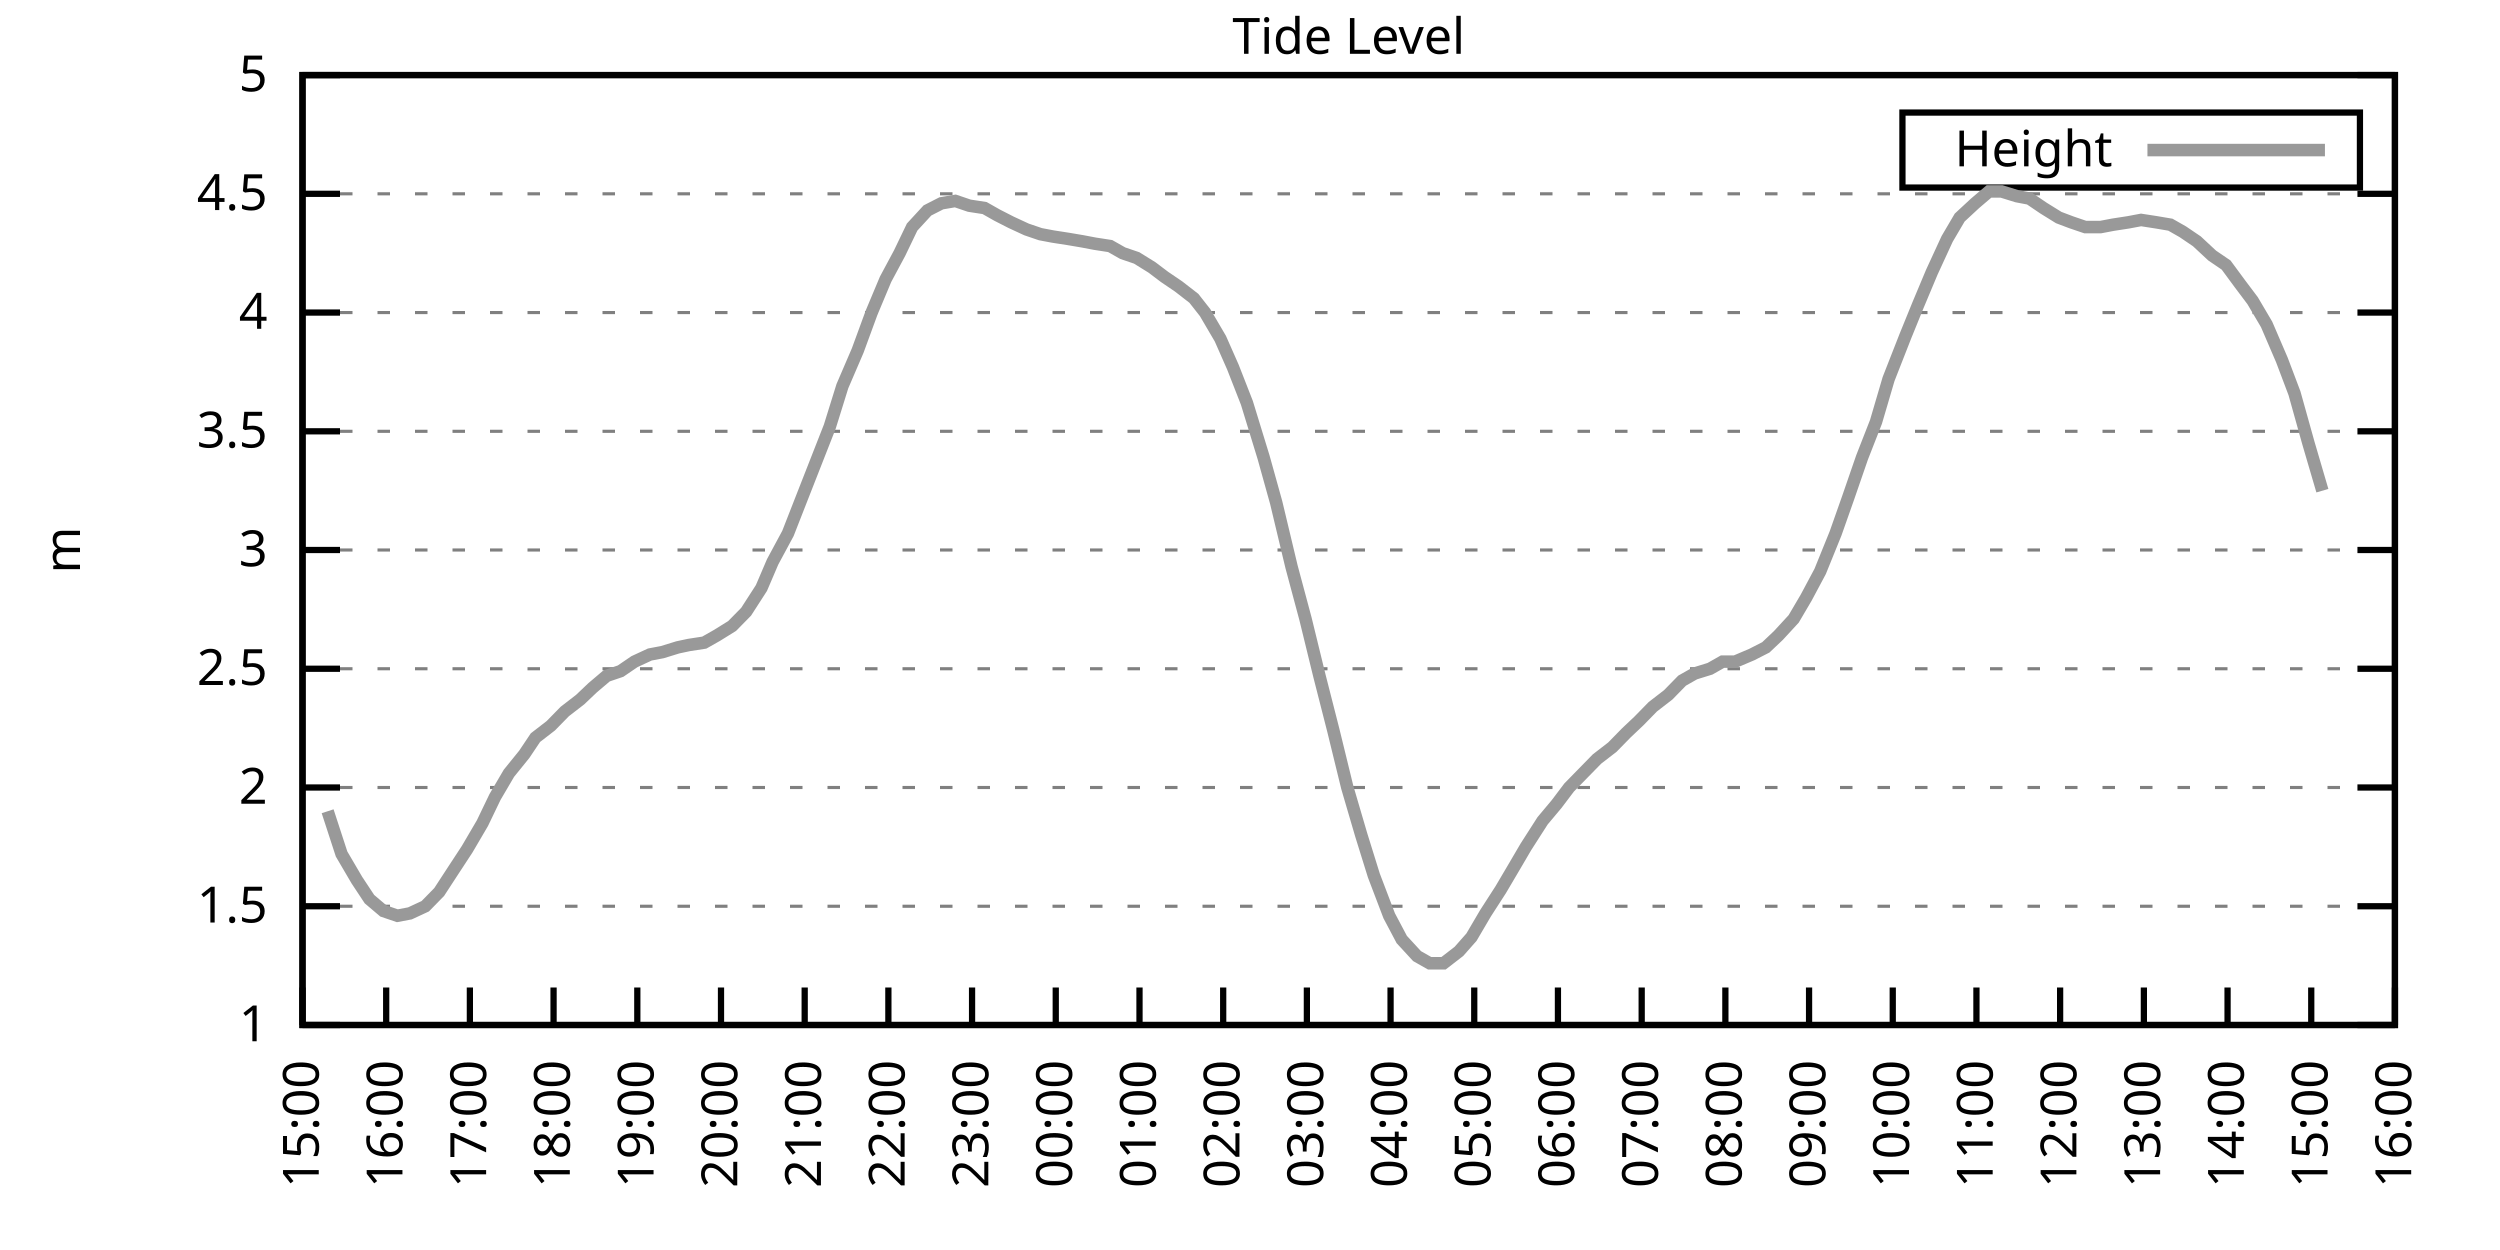
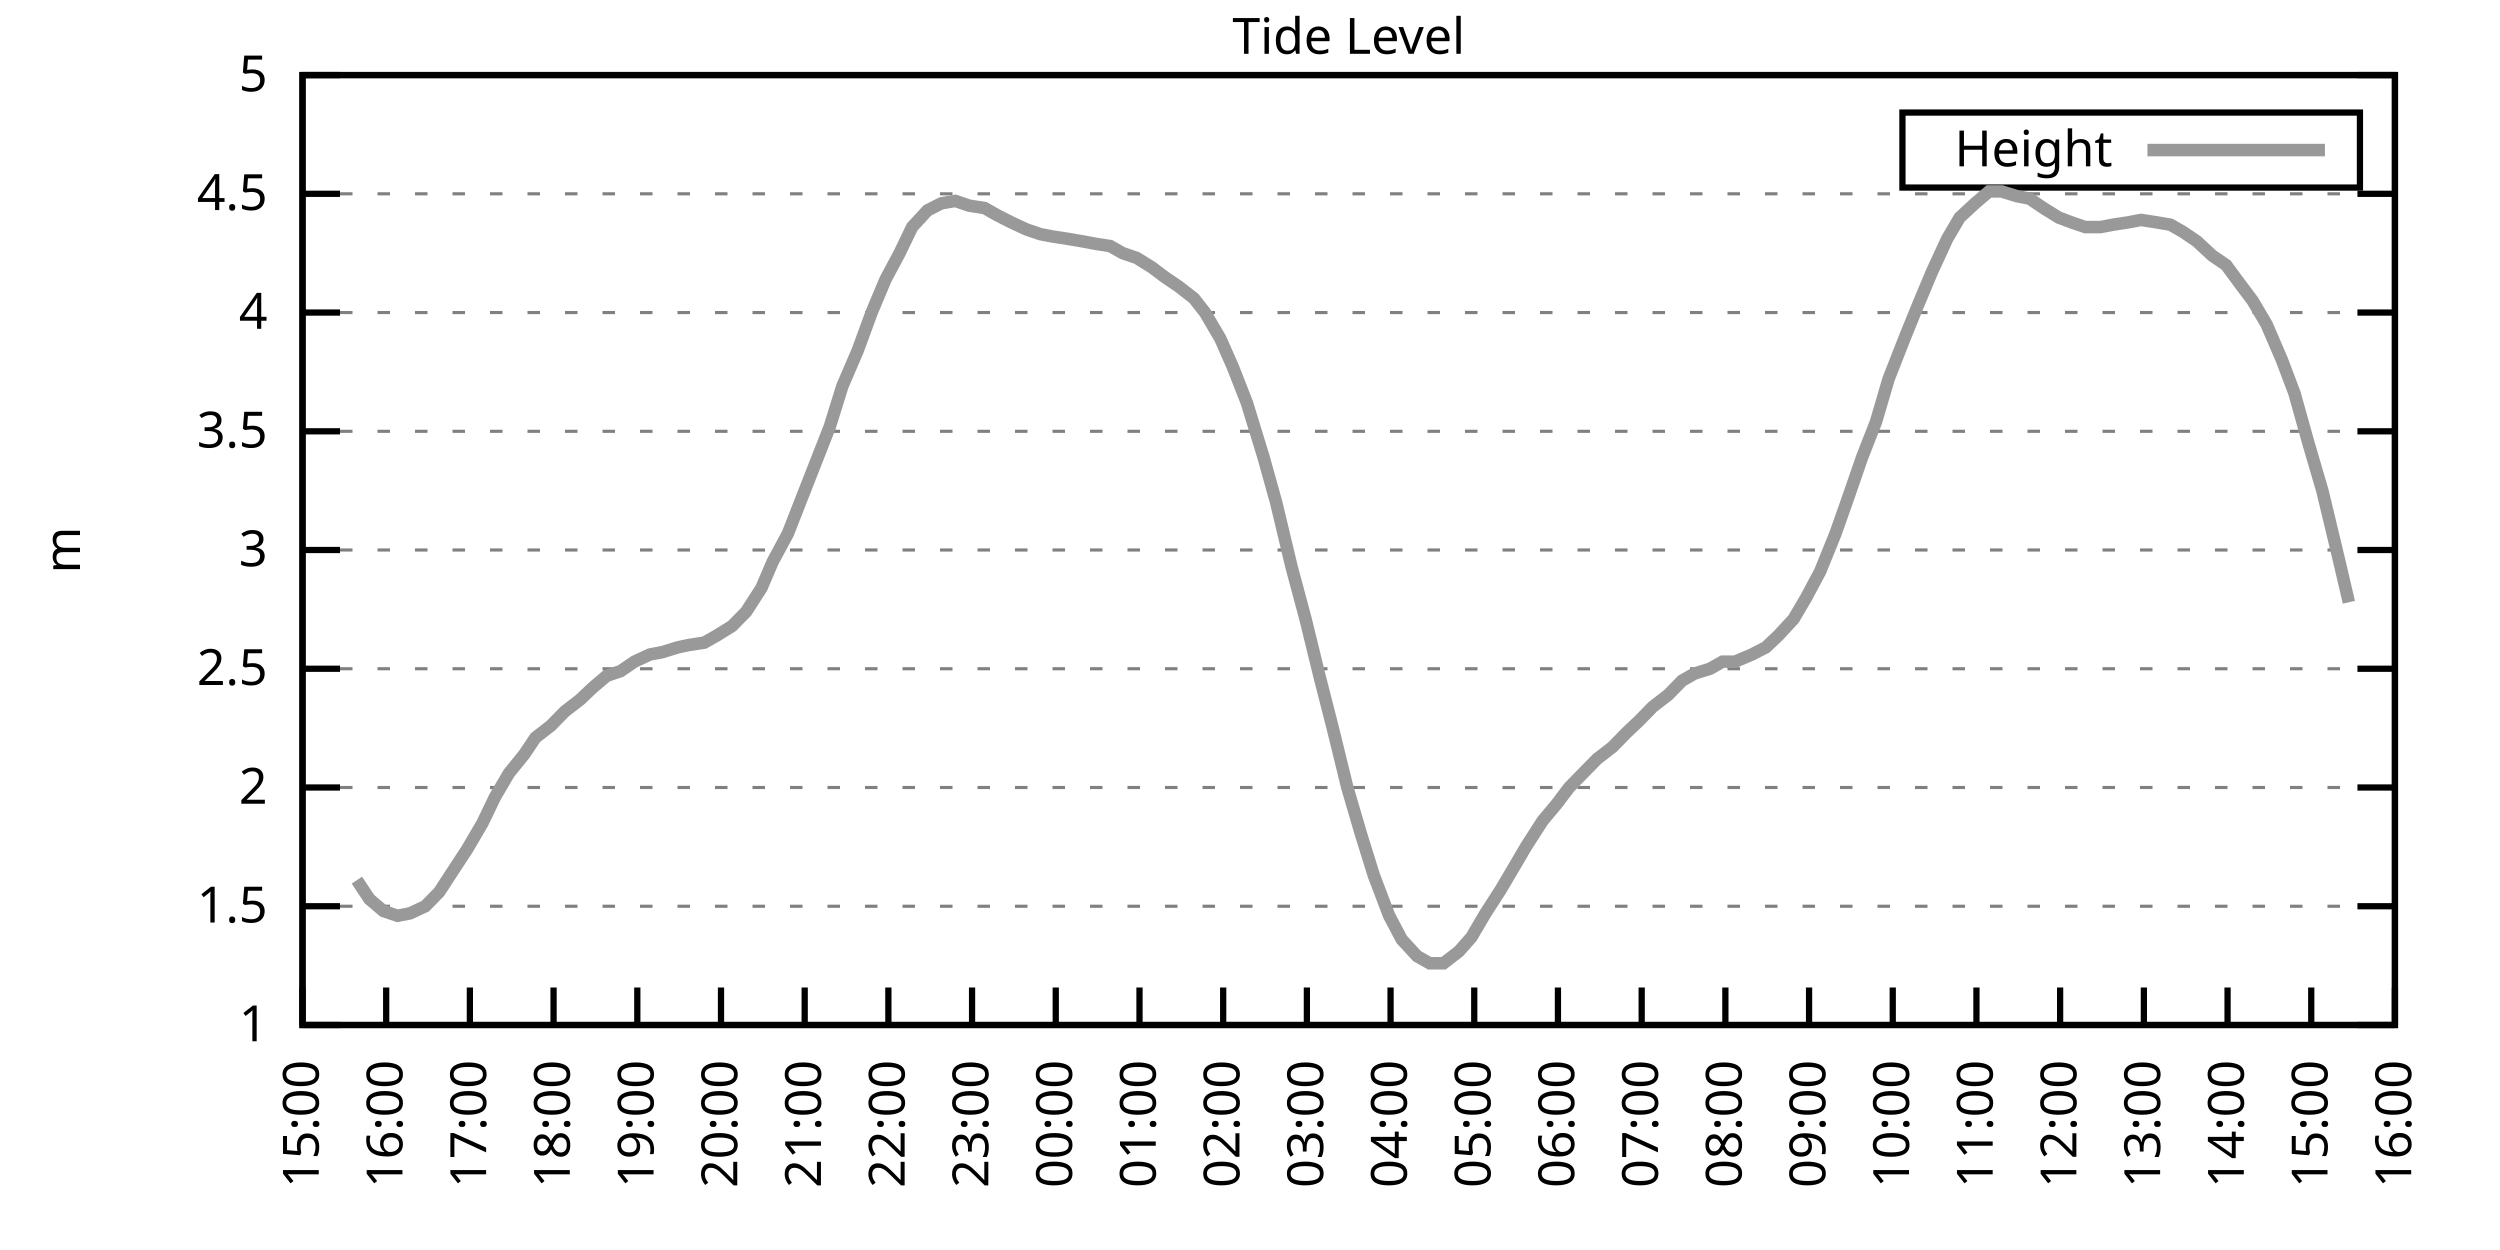
<svg xmlns="http://www.w3.org/2000/svg" xmlns:xlink="http://www.w3.org/1999/xlink" width="400" height="200" viewBox="0 0 400 200">
  <g id="gnuplot_canvas">
    <rect x="0" y="0" width="400" height="200" fill="none" />
    <defs>
      <circle id="gpDot" r="0.5" stroke-width="0.5" stroke="currentColor" />
      <path id="gpPt0" stroke-width="0.333" stroke="currentColor" d="M-1,0 h2 M0,-1 v2" />
      <path id="gpPt1" stroke-width="0.333" stroke="currentColor" d="M-1,-1 L1,1 M1,-1 L-1,1" />
      <path id="gpPt2" stroke-width="0.333" stroke="currentColor" d="M-1,0 L1,0 M0,-1 L0,1 M-1,-1 L1,1 M-1,1 L1,-1" />
      <rect id="gpPt3" stroke-width="0.333" stroke="currentColor" x="-1" y="-1" width="2" height="2" />
      <rect id="gpPt4" stroke-width="0.333" stroke="currentColor" fill="currentColor" x="-1" y="-1" width="2" height="2" />
      <circle id="gpPt5" stroke-width="0.333" stroke="currentColor" cx="0" cy="0" r="1" />
      <use xlink:href="#gpPt5" id="gpPt6" fill="currentColor" stroke="none" />
      <path id="gpPt7" stroke-width="0.333" stroke="currentColor" d="M0,-1.33 L-1.33,0.67 L1.33,0.67 z" />
      <use xlink:href="#gpPt7" id="gpPt8" fill="currentColor" stroke="none" />
      <use xlink:href="#gpPt7" id="gpPt9" stroke="currentColor" transform="rotate(180)" />
      <use xlink:href="#gpPt9" id="gpPt10" fill="currentColor" stroke="none" />
      <use xlink:href="#gpPt3" id="gpPt11" stroke="currentColor" transform="rotate(45)" />
      <use xlink:href="#gpPt11" id="gpPt12" fill="currentColor" stroke="none" />
      <path id="gpPt13" stroke-width="0.333" stroke="currentColor" d="M0,1.330 L1.265,0.411 L0.782,-1.067 L-0.782,-1.076 L-1.265,0.411 z" />
      <use xlink:href="#gpPt13" id="gpPt14" fill="currentColor" stroke="none" />
      <filter id="textbox" filterUnits="objectBoundingBox" x="0" y="0" height="1" width="1">
        <feFlood flood-color="white" flood-opacity="1" result="bgnd" />
        <feComposite in="SourceGraphic" in2="bgnd" operator="atop" />
      </filter>
      <filter id="greybox" filterUnits="objectBoundingBox" x="0" y="0" height="1" width="1">
        <feFlood flood-color="lightgrey" flood-opacity="1" result="grey" />
        <feComposite in="SourceGraphic" in2="grey" operator="atop" />
      </filter>
    </defs>
    <g fill="none" color="white" stroke="currentColor" stroke-width="1.00" stroke-linecap="butt" stroke-linejoin="miter">
</g>
    <g fill="none" color="black" stroke="currentColor" stroke-width="1.00" stroke-linecap="butt" stroke-linejoin="miter">
      <g stroke="none" shape-rendering="crispEdges">
        <polygon fill="rgb(255, 255, 255)" points="48.40,164.00 383.18,164.00 383.18,12.02 48.40,12.02 " />
      </g>
    </g>
    <g fill="none" color="black" stroke="currentColor" stroke-width="1.00" stroke-linecap="butt" stroke-linejoin="miter">
</g>
    <g fill="none" color="black" stroke="black" stroke-width="0.50" stroke-linecap="butt" stroke-linejoin="miter">
</g>
    <g fill="none" color="gray" stroke="currentColor" stroke-width="0.50" stroke-linecap="butt" stroke-linejoin="miter">
      <path stroke="gray" stroke-dasharray="2,4" class="gridline" d="M48.40,164.00 L383.19,164.00  " />
    </g>
    <g fill="none" color="gray" stroke="gray" stroke-width="1.00" stroke-linecap="butt" stroke-linejoin="miter">
</g>
    <g fill="none" color="black" stroke="currentColor" stroke-width="1.00" stroke-linecap="butt" stroke-linejoin="miter">
      <path stroke="black" d="M48.40,164.00 L54.40,164.00 M383.19,164.00 L377.19,164.00  " />
      <g transform="translate(42.80,166.60)" stroke="none" fill="black" font-family="Sans" font-size="8.00" text-anchor="end">
        <text>
          <tspan font-family="Sans"> 1</tspan>
        </text>
      </g>
    </g>
    <g fill="none" color="black" stroke="currentColor" stroke-width="1.00" stroke-linecap="butt" stroke-linejoin="miter">
</g>
    <g fill="none" color="black" stroke="black" stroke-width="0.50" stroke-linecap="butt" stroke-linejoin="miter">
</g>
    <g fill="none" color="gray" stroke="currentColor" stroke-width="0.50" stroke-linecap="butt" stroke-linejoin="miter">
      <path stroke="gray" stroke-dasharray="2,4" class="gridline" d="M48.40,145.00 L383.19,145.00  " />
    </g>
    <g fill="none" color="gray" stroke="gray" stroke-width="1.00" stroke-linecap="butt" stroke-linejoin="miter">
</g>
    <g fill="none" color="black" stroke="currentColor" stroke-width="1.00" stroke-linecap="butt" stroke-linejoin="miter">
      <path stroke="black" d="M48.40,145.00 L54.40,145.00 M383.19,145.00 L377.19,145.00  " />
      <g transform="translate(42.80,147.60)" stroke="none" fill="black" font-family="Sans" font-size="8.00" text-anchor="end">
        <text>
          <tspan font-family="Sans"> 1.5</tspan>
        </text>
      </g>
    </g>
    <g fill="none" color="black" stroke="currentColor" stroke-width="1.00" stroke-linecap="butt" stroke-linejoin="miter">
</g>
    <g fill="none" color="black" stroke="black" stroke-width="0.50" stroke-linecap="butt" stroke-linejoin="miter">
</g>
    <g fill="none" color="gray" stroke="currentColor" stroke-width="0.50" stroke-linecap="butt" stroke-linejoin="miter">
      <path stroke="gray" stroke-dasharray="2,4" class="gridline" d="M48.40,126.00 L383.19,126.00  " />
    </g>
    <g fill="none" color="gray" stroke="gray" stroke-width="1.00" stroke-linecap="butt" stroke-linejoin="miter">
</g>
    <g fill="none" color="black" stroke="currentColor" stroke-width="1.00" stroke-linecap="butt" stroke-linejoin="miter">
      <path stroke="black" d="M48.40,126.00 L54.40,126.00 M383.19,126.00 L377.19,126.00  " />
      <g transform="translate(42.80,128.60)" stroke="none" fill="black" font-family="Sans" font-size="8.00" text-anchor="end">
        <text>
          <tspan font-family="Sans"> 2</tspan>
        </text>
      </g>
    </g>
    <g fill="none" color="black" stroke="currentColor" stroke-width="1.00" stroke-linecap="butt" stroke-linejoin="miter">
</g>
    <g fill="none" color="black" stroke="black" stroke-width="0.50" stroke-linecap="butt" stroke-linejoin="miter">
</g>
    <g fill="none" color="gray" stroke="currentColor" stroke-width="0.50" stroke-linecap="butt" stroke-linejoin="miter">
      <path stroke="gray" stroke-dasharray="2,4" class="gridline" d="M48.40,107.00 L383.19,107.00  " />
    </g>
    <g fill="none" color="gray" stroke="gray" stroke-width="1.00" stroke-linecap="butt" stroke-linejoin="miter">
</g>
    <g fill="none" color="black" stroke="currentColor" stroke-width="1.00" stroke-linecap="butt" stroke-linejoin="miter">
      <path stroke="black" d="M48.40,107.00 L54.40,107.00 M383.19,107.00 L377.19,107.00  " />
      <g transform="translate(42.80,109.60)" stroke="none" fill="black" font-family="Sans" font-size="8.00" text-anchor="end">
        <text>
          <tspan font-family="Sans"> 2.5</tspan>
        </text>
      </g>
    </g>
    <g fill="none" color="black" stroke="currentColor" stroke-width="1.00" stroke-linecap="butt" stroke-linejoin="miter">
</g>
    <g fill="none" color="black" stroke="black" stroke-width="0.50" stroke-linecap="butt" stroke-linejoin="miter">
</g>
    <g fill="none" color="gray" stroke="currentColor" stroke-width="0.50" stroke-linecap="butt" stroke-linejoin="miter">
      <path stroke="gray" stroke-dasharray="2,4" class="gridline" d="M48.40,88.00 L383.19,88.00  " />
    </g>
    <g fill="none" color="gray" stroke="gray" stroke-width="1.00" stroke-linecap="butt" stroke-linejoin="miter">
</g>
    <g fill="none" color="black" stroke="currentColor" stroke-width="1.00" stroke-linecap="butt" stroke-linejoin="miter">
      <path stroke="black" d="M48.40,88.00 L54.40,88.00 M383.19,88.00 L377.19,88.00  " />
      <g transform="translate(42.80,90.60)" stroke="none" fill="black" font-family="Sans" font-size="8.00" text-anchor="end">
        <text>
          <tspan font-family="Sans"> 3</tspan>
        </text>
      </g>
    </g>
    <g fill="none" color="black" stroke="currentColor" stroke-width="1.00" stroke-linecap="butt" stroke-linejoin="miter">
</g>
    <g fill="none" color="black" stroke="black" stroke-width="0.50" stroke-linecap="butt" stroke-linejoin="miter">
</g>
    <g fill="none" color="gray" stroke="currentColor" stroke-width="0.50" stroke-linecap="butt" stroke-linejoin="miter">
      <path stroke="gray" stroke-dasharray="2,4" class="gridline" d="M48.40,69.01 L383.19,69.01  " />
    </g>
    <g fill="none" color="gray" stroke="gray" stroke-width="1.00" stroke-linecap="butt" stroke-linejoin="miter">
</g>
    <g fill="none" color="black" stroke="currentColor" stroke-width="1.00" stroke-linecap="butt" stroke-linejoin="miter">
      <path stroke="black" d="M48.40,69.01 L54.40,69.01 M383.19,69.01 L377.19,69.01  " />
      <g transform="translate(42.80,71.61)" stroke="none" fill="black" font-family="Sans" font-size="8.00" text-anchor="end">
        <text>
          <tspan font-family="Sans"> 3.5</tspan>
        </text>
      </g>
    </g>
    <g fill="none" color="black" stroke="currentColor" stroke-width="1.00" stroke-linecap="butt" stroke-linejoin="miter">
</g>
    <g fill="none" color="black" stroke="black" stroke-width="0.50" stroke-linecap="butt" stroke-linejoin="miter">
</g>
    <g fill="none" color="gray" stroke="currentColor" stroke-width="0.50" stroke-linecap="butt" stroke-linejoin="miter">
      <path stroke="gray" stroke-dasharray="2,4" class="gridline" d="M48.40,50.01 L383.19,50.01  " />
    </g>
    <g fill="none" color="gray" stroke="gray" stroke-width="1.00" stroke-linecap="butt" stroke-linejoin="miter">
</g>
    <g fill="none" color="black" stroke="currentColor" stroke-width="1.00" stroke-linecap="butt" stroke-linejoin="miter">
      <path stroke="black" d="M48.40,50.01 L54.40,50.01 M383.19,50.01 L377.19,50.01  " />
      <g transform="translate(42.80,52.61)" stroke="none" fill="black" font-family="Sans" font-size="8.00" text-anchor="end">
        <text>
          <tspan font-family="Sans"> 4</tspan>
        </text>
      </g>
    </g>
    <g fill="none" color="black" stroke="currentColor" stroke-width="1.00" stroke-linecap="butt" stroke-linejoin="miter">
</g>
    <g fill="none" color="black" stroke="black" stroke-width="0.50" stroke-linecap="butt" stroke-linejoin="miter">
</g>
    <g fill="none" color="gray" stroke="currentColor" stroke-width="0.50" stroke-linecap="butt" stroke-linejoin="miter">
      <path stroke="gray" stroke-dasharray="2,4" class="gridline" d="M48.40,31.01 L383.19,31.01  " />
    </g>
    <g fill="none" color="gray" stroke="gray" stroke-width="1.00" stroke-linecap="butt" stroke-linejoin="miter">
</g>
    <g fill="none" color="black" stroke="currentColor" stroke-width="1.00" stroke-linecap="butt" stroke-linejoin="miter">
      <path stroke="black" d="M48.40,31.01 L54.40,31.01 M383.19,31.01 L377.19,31.01  " />
      <g transform="translate(42.80,33.61)" stroke="none" fill="black" font-family="Sans" font-size="8.00" text-anchor="end">
        <text>
          <tspan font-family="Sans"> 4.5</tspan>
        </text>
      </g>
    </g>
    <g fill="none" color="black" stroke="currentColor" stroke-width="1.00" stroke-linecap="butt" stroke-linejoin="miter">
</g>
    <g fill="none" color="black" stroke="black" stroke-width="0.50" stroke-linecap="butt" stroke-linejoin="miter">
</g>
    <g fill="none" color="gray" stroke="currentColor" stroke-width="0.50" stroke-linecap="butt" stroke-linejoin="miter">
      <path stroke="gray" stroke-dasharray="2,4" class="gridline" d="M48.40,12.01 L383.19,12.01  " />
    </g>
    <g fill="none" color="gray" stroke="gray" stroke-width="1.00" stroke-linecap="butt" stroke-linejoin="miter">
</g>
    <g fill="none" color="black" stroke="currentColor" stroke-width="1.00" stroke-linecap="butt" stroke-linejoin="miter">
      <path stroke="black" d="M48.40,12.01 L54.40,12.01 M383.19,12.01 L377.19,12.01  " />
      <g transform="translate(42.80,14.61)" stroke="none" fill="black" font-family="Sans" font-size="8.00" text-anchor="end">
        <text>
          <tspan font-family="Sans"> 5</tspan>
        </text>
      </g>
    </g>
    <g fill="none" color="black" stroke="currentColor" stroke-width="1.00" stroke-linecap="butt" stroke-linejoin="miter">
      <path stroke="black" d="M48.40,164.00 L48.40,158.00  " />
      <g transform="translate(51.00,169.60) rotate(270.00)" stroke="none" fill="black" font-family="Sans" font-size="8.00" text-anchor="end">
        <text>
          <tspan font-family="Sans">15:00</tspan>
        </text>
      </g>
    </g>
    <g fill="none" color="black" stroke="currentColor" stroke-width="1.00" stroke-linecap="butt" stroke-linejoin="miter">
      <path stroke="black" d="M61.79,164.00 L61.79,158.00  " />
      <g transform="translate(64.39,169.60) rotate(270.00)" stroke="none" fill="black" font-family="Sans" font-size="8.00" text-anchor="end">
        <text>
          <tspan font-family="Sans">16:00</tspan>
        </text>
      </g>
    </g>
    <g fill="none" color="black" stroke="currentColor" stroke-width="1.00" stroke-linecap="butt" stroke-linejoin="miter">
      <path stroke="black" d="M75.18,164.00 L75.18,158.00  " />
      <g transform="translate(77.78,169.60) rotate(270.00)" stroke="none" fill="black" font-family="Sans" font-size="8.00" text-anchor="end">
        <text>
          <tspan font-family="Sans">17:00</tspan>
        </text>
      </g>
    </g>
    <g fill="none" color="black" stroke="currentColor" stroke-width="1.00" stroke-linecap="butt" stroke-linejoin="miter">
      <path stroke="black" d="M88.57,164.00 L88.57,158.00  " />
      <g transform="translate(91.17,169.60) rotate(270.00)" stroke="none" fill="black" font-family="Sans" font-size="8.00" text-anchor="end">
        <text>
          <tspan font-family="Sans">18:00</tspan>
        </text>
      </g>
    </g>
    <g fill="none" color="black" stroke="currentColor" stroke-width="1.00" stroke-linecap="butt" stroke-linejoin="miter">
      <path stroke="black" d="M101.97,164.00 L101.97,158.00  " />
      <g transform="translate(104.57,169.60) rotate(270.00)" stroke="none" fill="black" font-family="Sans" font-size="8.00" text-anchor="end">
        <text>
          <tspan font-family="Sans">19:00</tspan>
        </text>
      </g>
    </g>
    <g fill="none" color="black" stroke="currentColor" stroke-width="1.00" stroke-linecap="butt" stroke-linejoin="miter">
      <path stroke="black" d="M115.36,164.00 L115.36,158.00  " />
      <g transform="translate(117.96,169.60) rotate(270.00)" stroke="none" fill="black" font-family="Sans" font-size="8.00" text-anchor="end">
        <text>
          <tspan font-family="Sans">20:00</tspan>
        </text>
      </g>
    </g>
    <g fill="none" color="black" stroke="currentColor" stroke-width="1.00" stroke-linecap="butt" stroke-linejoin="miter">
      <path stroke="black" d="M128.75,164.00 L128.75,158.00  " />
      <g transform="translate(131.35,169.60) rotate(270.00)" stroke="none" fill="black" font-family="Sans" font-size="8.00" text-anchor="end">
        <text>
          <tspan font-family="Sans">21:00</tspan>
        </text>
      </g>
    </g>
    <g fill="none" color="black" stroke="currentColor" stroke-width="1.00" stroke-linecap="butt" stroke-linejoin="miter">
      <path stroke="black" d="M142.14,164.00 L142.14,158.00  " />
      <g transform="translate(144.74,169.60) rotate(270.00)" stroke="none" fill="black" font-family="Sans" font-size="8.00" text-anchor="end">
        <text>
          <tspan font-family="Sans">22:00</tspan>
        </text>
      </g>
    </g>
    <g fill="none" color="black" stroke="currentColor" stroke-width="1.00" stroke-linecap="butt" stroke-linejoin="miter">
      <path stroke="black" d="M155.53,164.00 L155.53,158.00  " />
      <g transform="translate(158.13,169.60) rotate(270.00)" stroke="none" fill="black" font-family="Sans" font-size="8.00" text-anchor="end">
        <text>
          <tspan font-family="Sans">23:00</tspan>
        </text>
      </g>
    </g>
    <g fill="none" color="black" stroke="currentColor" stroke-width="1.00" stroke-linecap="butt" stroke-linejoin="miter">
      <path stroke="black" d="M168.92,164.00 L168.92,158.00  " />
      <g transform="translate(171.52,169.60) rotate(270.00)" stroke="none" fill="black" font-family="Sans" font-size="8.00" text-anchor="end">
        <text>
          <tspan font-family="Sans">00:00</tspan>
        </text>
      </g>
    </g>
    <g fill="none" color="black" stroke="currentColor" stroke-width="1.00" stroke-linecap="butt" stroke-linejoin="miter">
      <path stroke="black" d="M182.32,164.00 L182.32,158.00  " />
      <g transform="translate(184.92,169.60) rotate(270.00)" stroke="none" fill="black" font-family="Sans" font-size="8.00" text-anchor="end">
        <text>
          <tspan font-family="Sans">01:00</tspan>
        </text>
      </g>
    </g>
    <g fill="none" color="black" stroke="currentColor" stroke-width="1.00" stroke-linecap="butt" stroke-linejoin="miter">
      <path stroke="black" d="M195.71,164.00 L195.71,158.00  " />
      <g transform="translate(198.31,169.60) rotate(270.00)" stroke="none" fill="black" font-family="Sans" font-size="8.00" text-anchor="end">
        <text>
          <tspan font-family="Sans">02:00</tspan>
        </text>
      </g>
    </g>
    <g fill="none" color="black" stroke="currentColor" stroke-width="1.00" stroke-linecap="butt" stroke-linejoin="miter">
      <path stroke="black" d="M209.10,164.00 L209.10,158.00  " />
      <g transform="translate(211.70,169.60) rotate(270.00)" stroke="none" fill="black" font-family="Sans" font-size="8.00" text-anchor="end">
        <text>
          <tspan font-family="Sans">03:00</tspan>
        </text>
      </g>
    </g>
    <g fill="none" color="black" stroke="currentColor" stroke-width="1.00" stroke-linecap="butt" stroke-linejoin="miter">
      <path stroke="black" d="M222.49,164.00 L222.49,158.00  " />
      <g transform="translate(225.09,169.60) rotate(270.00)" stroke="none" fill="black" font-family="Sans" font-size="8.00" text-anchor="end">
        <text>
          <tspan font-family="Sans">04:00</tspan>
        </text>
      </g>
    </g>
    <g fill="none" color="black" stroke="currentColor" stroke-width="1.00" stroke-linecap="butt" stroke-linejoin="miter">
      <path stroke="black" d="M235.88,164.00 L235.88,158.00  " />
      <g transform="translate(238.48,169.60) rotate(270.00)" stroke="none" fill="black" font-family="Sans" font-size="8.00" text-anchor="end">
        <text>
          <tspan font-family="Sans">05:00</tspan>
        </text>
      </g>
    </g>
    <g fill="none" color="black" stroke="currentColor" stroke-width="1.00" stroke-linecap="butt" stroke-linejoin="miter">
      <path stroke="black" d="M249.27,164.00 L249.27,158.00  " />
      <g transform="translate(251.87,169.60) rotate(270.00)" stroke="none" fill="black" font-family="Sans" font-size="8.00" text-anchor="end">
        <text>
          <tspan font-family="Sans">06:00</tspan>
        </text>
      </g>
    </g>
    <g fill="none" color="black" stroke="currentColor" stroke-width="1.00" stroke-linecap="butt" stroke-linejoin="miter">
      <path stroke="black" d="M262.67,164.00 L262.67,158.00  " />
      <g transform="translate(265.27,169.60) rotate(270.00)" stroke="none" fill="black" font-family="Sans" font-size="8.00" text-anchor="end">
        <text>
          <tspan font-family="Sans">07:00</tspan>
        </text>
      </g>
    </g>
    <g fill="none" color="black" stroke="currentColor" stroke-width="1.00" stroke-linecap="butt" stroke-linejoin="miter">
      <path stroke="black" d="M276.06,164.00 L276.06,158.00  " />
      <g transform="translate(278.66,169.60) rotate(270.00)" stroke="none" fill="black" font-family="Sans" font-size="8.00" text-anchor="end">
        <text>
          <tspan font-family="Sans">08:00</tspan>
        </text>
      </g>
    </g>
    <g fill="none" color="black" stroke="currentColor" stroke-width="1.00" stroke-linecap="butt" stroke-linejoin="miter">
      <path stroke="black" d="M289.45,164.00 L289.45,158.00  " />
      <g transform="translate(292.05,169.60) rotate(270.00)" stroke="none" fill="black" font-family="Sans" font-size="8.00" text-anchor="end">
        <text>
          <tspan font-family="Sans">09:00</tspan>
        </text>
      </g>
    </g>
    <g fill="none" color="black" stroke="currentColor" stroke-width="1.00" stroke-linecap="butt" stroke-linejoin="miter">
      <path stroke="black" d="M302.84,164.00 L302.84,158.00  " />
      <g transform="translate(305.44,169.60) rotate(270.00)" stroke="none" fill="black" font-family="Sans" font-size="8.00" text-anchor="end">
        <text>
          <tspan font-family="Sans">10:00</tspan>
        </text>
      </g>
    </g>
    <g fill="none" color="black" stroke="currentColor" stroke-width="1.00" stroke-linecap="butt" stroke-linejoin="miter">
      <path stroke="black" d="M316.23,164.00 L316.23,158.00  " />
      <g transform="translate(318.83,169.60) rotate(270.00)" stroke="none" fill="black" font-family="Sans" font-size="8.00" text-anchor="end">
        <text>
          <tspan font-family="Sans">11:00</tspan>
        </text>
      </g>
    </g>
    <g fill="none" color="black" stroke="currentColor" stroke-width="1.00" stroke-linecap="butt" stroke-linejoin="miter">
      <path stroke="black" d="M329.62,164.00 L329.62,158.00  " />
      <g transform="translate(332.22,169.60) rotate(270.00)" stroke="none" fill="black" font-family="Sans" font-size="8.00" text-anchor="end">
        <text>
          <tspan font-family="Sans">12:00</tspan>
        </text>
      </g>
    </g>
    <g fill="none" color="black" stroke="currentColor" stroke-width="1.00" stroke-linecap="butt" stroke-linejoin="miter">
      <path stroke="black" d="M343.02,164.00 L343.02,158.00  " />
      <g transform="translate(345.62,169.60) rotate(270.00)" stroke="none" fill="black" font-family="Sans" font-size="8.00" text-anchor="end">
        <text>
          <tspan font-family="Sans">13:00</tspan>
        </text>
      </g>
    </g>
    <g fill="none" color="black" stroke="currentColor" stroke-width="1.00" stroke-linecap="butt" stroke-linejoin="miter">
      <path stroke="black" d="M356.41,164.00 L356.41,158.00  " />
      <g transform="translate(359.01,169.60) rotate(270.00)" stroke="none" fill="black" font-family="Sans" font-size="8.00" text-anchor="end">
        <text>
          <tspan font-family="Sans">14:00</tspan>
        </text>
      </g>
    </g>
    <g fill="none" color="black" stroke="currentColor" stroke-width="1.00" stroke-linecap="butt" stroke-linejoin="miter">
      <path stroke="black" d="M369.80,164.00 L369.80,158.00  " />
      <g transform="translate(372.40,169.60) rotate(270.00)" stroke="none" fill="black" font-family="Sans" font-size="8.00" text-anchor="end">
        <text>
          <tspan font-family="Sans">15:00</tspan>
        </text>
      </g>
    </g>
    <g fill="none" color="black" stroke="currentColor" stroke-width="1.00" stroke-linecap="butt" stroke-linejoin="miter">
      <path stroke="black" d="M383.19,164.00 L383.19,158.00  " />
      <g transform="translate(385.79,169.60) rotate(270.00)" stroke="none" fill="black" font-family="Sans" font-size="8.00" text-anchor="end">
        <text>
          <tspan font-family="Sans">16:00</tspan>
        </text>
      </g>
    </g>
    <g fill="none" color="black" stroke="currentColor" stroke-width="1.00" stroke-linecap="butt" stroke-linejoin="miter">
</g>
    <g fill="none" color="black" stroke="currentColor" stroke-width="1.00" stroke-linecap="butt" stroke-linejoin="miter">
      <path stroke="black" d="M48.40,12.01 L48.40,164.00 L383.19,164.00 L383.19,12.01 L48.40,12.01 Z  " />
    </g>
    <g fill="none" color="black" stroke="currentColor" stroke-width="1.00" stroke-linecap="butt" stroke-linejoin="miter">
</g>
    <g fill="none" color="black" stroke="currentColor" stroke-width="1.00" stroke-linecap="butt" stroke-linejoin="miter">
      <path stroke="black" d="M304.39,30.01 L304.39,18.01 L377.59,18.01 L377.59,30.01 L304.39,30.01 Z  " />
    </g>
    <g id="Tide_level_plot_1">
      <g fill="none" color="white" stroke="black" stroke-width="2.00" stroke-linecap="butt" stroke-linejoin="miter">
</g>
      <g fill="none" color="black" stroke="currentColor" stroke-width="2.00" stroke-linecap="butt" stroke-linejoin="miter">
        <g transform="translate(337.99,26.61)" stroke="none" fill="black" font-family="Sans" font-size="8.00" text-anchor="end">
          <text>
            <tspan font-family="Sans">Height</tspan>
          </text>
        </g>
      </g>
      <g fill="none" color="black" stroke="currentColor" stroke-width="2.00" stroke-linecap="butt" stroke-linejoin="miter">
-         <path stroke="rgb(153, 153, 153)" d="M343.59,24.01 L371.99,24.01 M52.42,129.80 L54.65,136.64 L57.10,140.82 L59.11,143.86 L61.35,145.76 L63.58,146.52   L65.59,146.14 L68.04,145.00 L70.27,142.72 L72.50,139.30 L74.74,135.88 L77.19,131.70 L79.20,127.52 L81.43,123.72   L83.89,120.68 L85.67,118.02 L88.13,116.12 L90.36,113.84 L92.82,111.94 L94.82,110.04 L97.06,108.14 L99.29,107.38   L101.52,105.86 L103.98,104.72 L105.98,104.34 L108.44,103.58 L110.22,103.20 L112.68,102.82 L114.69,101.68 L117.14,100.16   L119.38,97.88 L121.83,94.08 L123.62,89.90 L126.07,85.35 L128.30,79.65 L132.77,68.25 L134.78,61.79 L137.23,56.09   L139.46,50.01 L141.69,44.69 L143.93,40.51 L145.94,36.33 L148.39,33.67 L150.62,32.53 L152.85,32.15 L155.09,32.91   L157.54,33.29 L159.55,34.43 L161.78,35.57 L164.24,36.71 L166.47,37.47 L168.48,37.85 L170.93,38.23 L173.17,38.61   L175.17,38.99 L177.63,39.37 L179.64,40.51 L181.87,41.27 L184.32,42.79 L186.33,44.31 L188.57,45.83 L191.02,47.73   L192.81,50.01 L195.26,54.19 L197.27,58.75 L199.50,64.45 L202.18,73.19 L204.19,80.41 L206.64,90.66 L208.88,99.02   L211.11,108.14 L213.34,116.88 L215.57,126.00 L217.80,133.60 L219.81,140.06 L222.27,146.52 L224.28,150.32 L226.73,152.98   L228.74,154.12 L230.97,154.12 L233.43,152.22 L235.44,149.94 L237.67,146.14 L240.12,142.34 L242.36,138.54 L244.14,135.50   L246.82,131.32 L249.05,128.66 L251.06,126.00 L253.29,123.72 L255.52,121.44 L257.98,119.54 L260.21,117.26 L262.22,115.36   L264.45,113.08 L266.91,111.18 L269.14,108.90 L271.15,107.76 L273.60,107.00 L275.61,105.86 L277.62,105.86 L280.30,104.72   L282.53,103.58 L284.54,101.68 L286.99,99.02 L289.00,95.60 L291.23,91.42 L293.69,85.35 L295.70,79.65 L297.93,73.19   L300.16,67.49 L302.17,60.65 L304.85,53.81 L306.86,48.87 L309.09,43.55 L311.54,38.23 L313.55,34.81 L316.01,32.53   L318.24,30.63 L320.25,30.63 L322.70,31.39 L324.71,31.77 L326.95,33.29 L329.40,34.81 L331.41,35.57 L333.64,36.33   L336.10,36.33 L338.10,35.95 L340.56,35.57 L342.57,35.19 L345.02,35.57 L347.26,35.95 L349.26,37.09 L351.50,38.61   L353.95,40.89 L356.18,42.41 L358.42,45.45 L360.42,48.11 L362.66,51.91 L365.11,57.61 L367.12,62.93 L369.35,70.91   L371.58,78.51  " />
+         <path stroke="rgb(153, 153, 153)" d="M343.59,24.01 L371.99,24.01 M57.10,140.82 L59.11,143.86 L61.35,145.76 L63.58,146.52 L65.59,146.14 L68.04,145.00   L70.27,142.72 L72.50,139.30 L74.74,135.88 L77.19,131.70 L79.20,127.52 L81.43,123.72 L83.89,120.68 L85.67,118.02   L88.13,116.12 L90.36,113.84 L92.82,111.94 L94.82,110.04 L97.06,108.14 L99.29,107.38 L101.52,105.86 L103.98,104.72   L105.98,104.34 L108.44,103.58 L110.22,103.20 L112.68,102.82 L114.69,101.68 L117.14,100.16 L119.38,97.88 L121.83,94.08   L123.62,89.90 L126.07,85.35 L128.30,79.65 L132.77,68.25 L134.78,61.79 L137.23,56.09 L139.46,50.01 L141.69,44.69   L143.93,40.51 L145.94,36.33 L148.39,33.67 L150.62,32.53 L152.85,32.15 L155.09,32.91 L157.54,33.29 L159.55,34.43   L161.78,35.57 L164.24,36.71 L166.47,37.47 L168.48,37.85 L170.93,38.23 L173.17,38.61 L175.17,38.99 L177.63,39.37   L179.64,40.51 L181.87,41.27 L184.32,42.79 L186.33,44.31 L188.57,45.83 L191.02,47.73 L192.81,50.01 L195.26,54.19   L197.27,58.75 L199.50,64.45 L202.18,73.19 L204.19,80.41 L206.64,90.66 L208.88,99.02 L211.11,108.14 L213.34,116.88   L215.57,126.00 L217.80,133.60 L219.81,140.06 L222.27,146.52 L224.28,150.32 L226.73,152.98 L228.74,154.12 L230.97,154.12   L233.43,152.22 L235.44,149.94 L237.67,146.14 L240.12,142.34 L242.36,138.54 L244.14,135.50 L246.82,131.32 L249.05,128.66   L251.06,126.00 L253.29,123.72 L255.52,121.44 L257.98,119.54 L260.21,117.26 L262.22,115.36 L264.45,113.08 L266.91,111.18   L269.14,108.90 L271.15,107.76 L273.60,107.00 L275.61,105.86 L277.62,105.86 L280.30,104.72 L282.53,103.58 L284.54,101.68   L286.99,99.02 L289.00,95.60 L291.23,91.42 L293.69,85.35 L295.70,79.65 L297.93,73.19 L300.16,67.49 L302.17,60.65   L304.85,53.81 L306.86,48.87 L309.09,43.55 L311.54,38.23 L313.55,34.81 L316.01,32.53 L318.24,30.63 L320.25,30.63   L322.70,31.39 L324.71,31.77 L326.95,33.29 L329.40,34.81 L331.41,35.57 L333.64,36.33 L336.10,36.33 L338.10,35.95   L340.56,35.57 L342.57,35.19 L345.02,35.57 L347.26,35.95 L349.26,37.09 L351.50,38.61 L353.95,40.89 L356.18,42.41   L358.42,45.45 L360.42,48.11 L362.66,51.91 L365.11,57.61 L367.12,62.93 L369.35,70.91 L371.58,78.51 L374.04,88.76   L375.82,96.36  " />
      </g>
    </g>
    <g fill="none" color="black" stroke="currentColor" stroke-width="2.00" stroke-linecap="butt" stroke-linejoin="miter">
</g>
    <g fill="none" color="black" stroke="black" stroke-width="1.00" stroke-linecap="butt" stroke-linejoin="miter">
</g>
    <g fill="none" color="black" stroke="currentColor" stroke-width="1.00" stroke-linecap="butt" stroke-linejoin="miter">
      <path stroke="black" d="M48.40,12.01 L48.40,164.00 L383.19,164.00 L383.19,12.01 L48.40,12.01 Z  " />
      <g transform="translate(12.80,88.01) rotate(270.00)" stroke="none" fill="black" font-family="Sans" font-size="8.00" text-anchor="middle">
        <text>
          <tspan font-family="Sans">m</tspan>
        </text>
      </g>
    </g>
    <g fill="none" color="black" stroke="currentColor" stroke-width="1.00" stroke-linecap="butt" stroke-linejoin="miter">
</g>
    <g fill="none" color="black" stroke="currentColor" stroke-width="1.00" stroke-linecap="butt" stroke-linejoin="miter">
      <g transform="translate(215.79,8.61)" stroke="none" fill="black" font-family="Sans" font-size="8.00" text-anchor="middle">
        <text>
          <tspan font-family="Sans">Tide Level</tspan>
        </text>
      </g>
    </g>
    <g fill="none" color="black" stroke="currentColor" stroke-width="1.00" stroke-linecap="butt" stroke-linejoin="miter">
</g>
  </g>
</svg>
